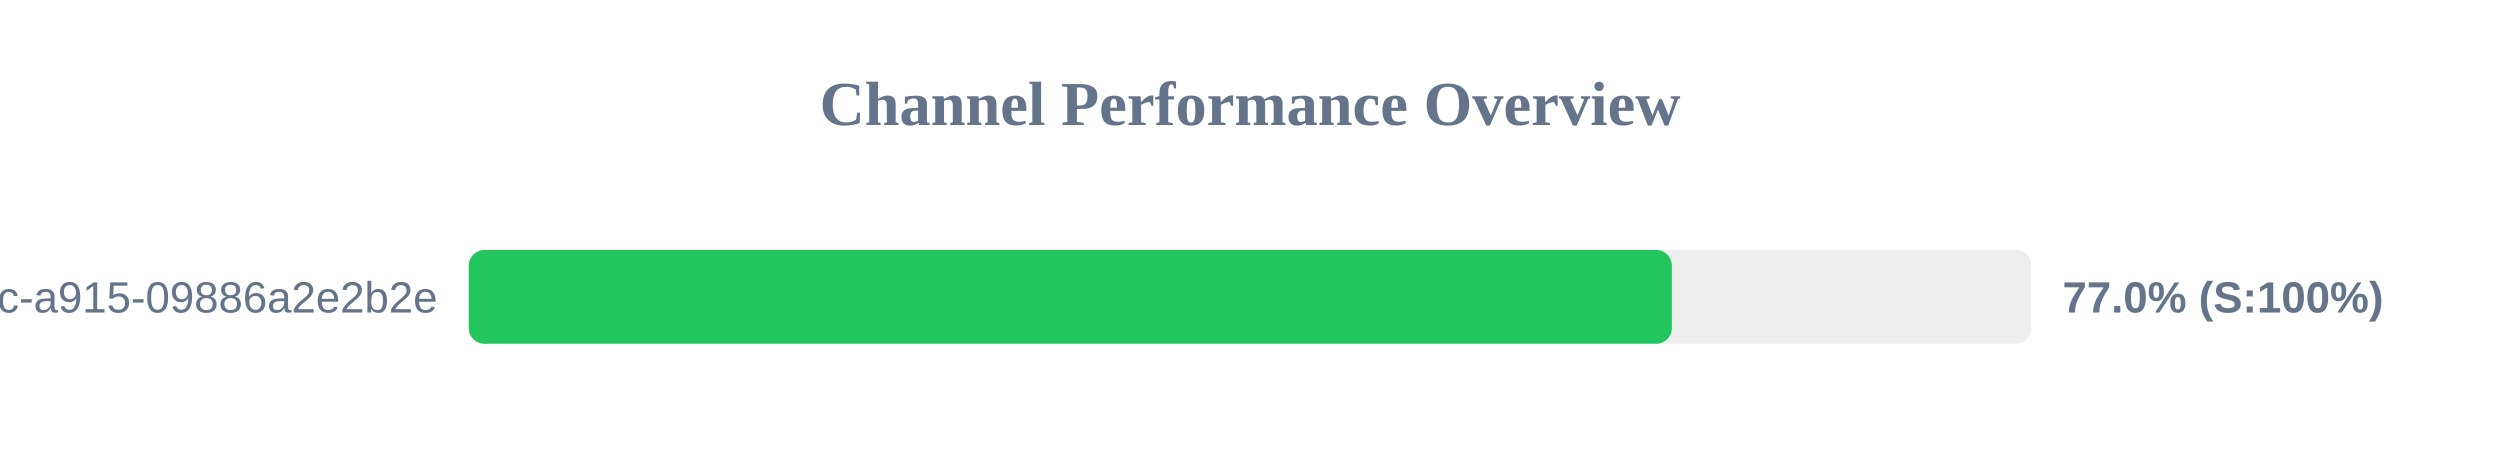
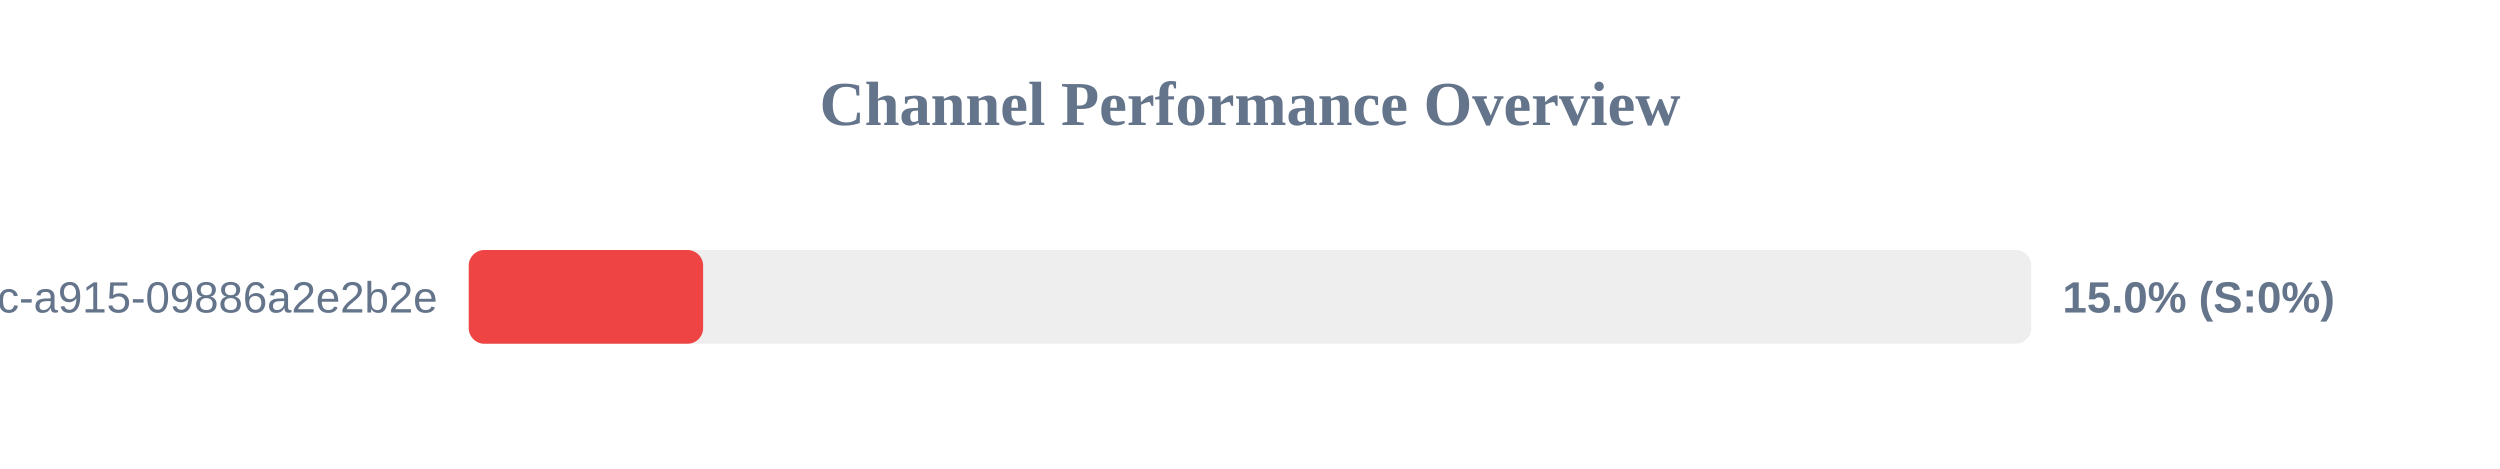
<svg xmlns="http://www.w3.org/2000/svg" width="800" height="150" version="1.1">
  <style>
        .row { font: 14px Arial; fill: #64748b; }
        .score { font: bold 14px Arial; fill: #64748b; }
    </style>
  <text x="400" y="40" text-anchor="middle" font-size="20px" font-weight="bold" fill="#64748b">Channel Performance Overview</text>
  <rect x="150" y="80" width="500" height="30" fill="#eee" rx="5" />
-   <rect x="150" y="80" width="385.0" height="30" fill="#22c55e" rx="5" />
+   <rect x="150" y="80" width="75.0" height="30" fill="#ef4444" rx="5" />
  <text x="140" y="100" text-anchor="end" class="row">?uuid=52816135-d3bc-46bc-a915-09886a2e2b2e</text>
-   <text x="660" y="100" text-anchor="start" class="score">77.0% (S:100%)</text>
+   <text x="660" y="100" text-anchor="start" class="score">15.0% (S:0%)</text>
</svg>
